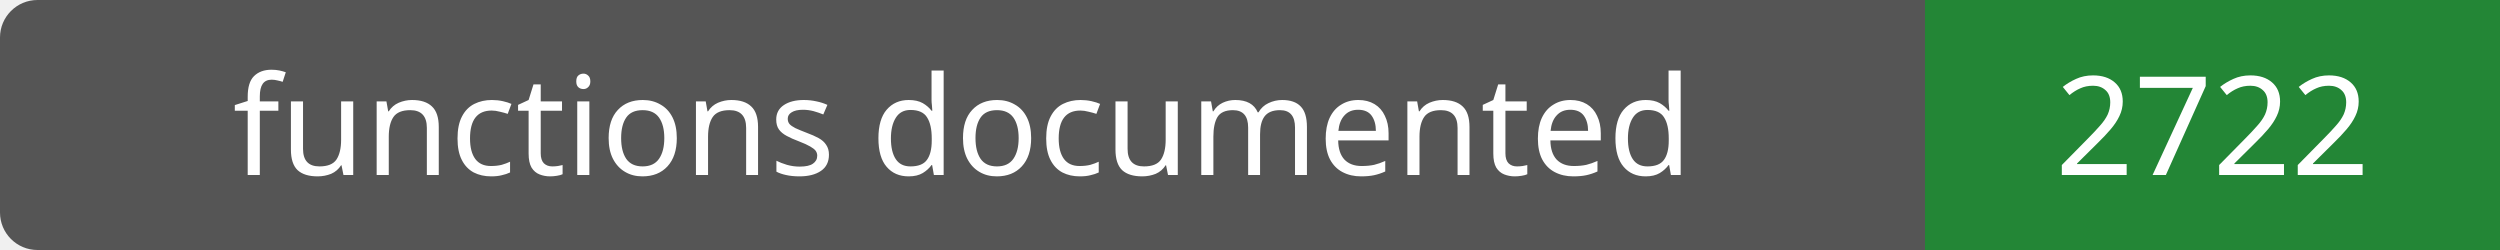
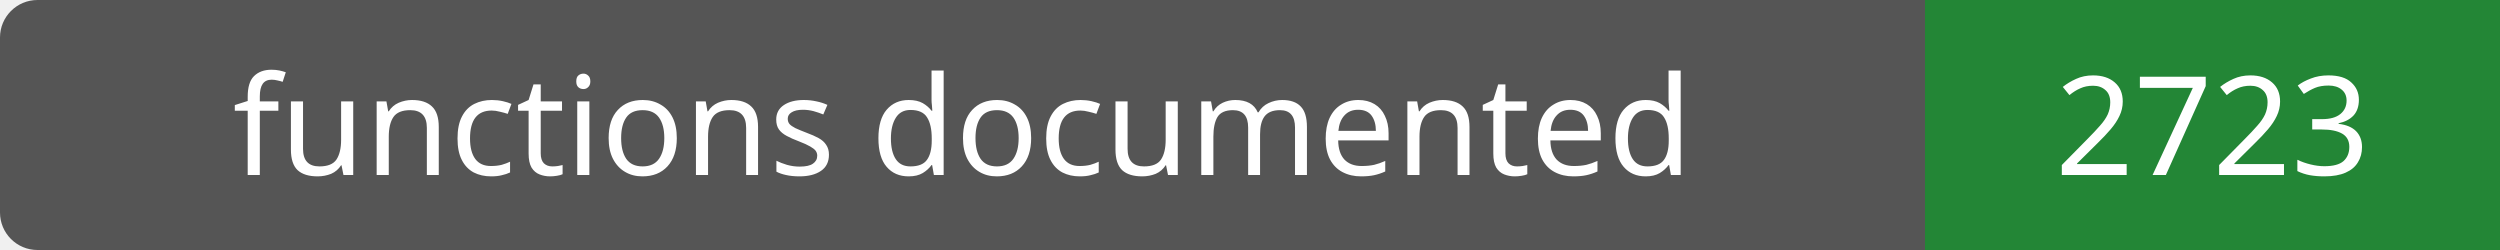
- <svg xmlns="http://www.w3.org/2000/svg" width="200" height="20" role="img" aria-label="functions documented: 2722">
+ <svg xmlns="http://www.w3.org/2000/svg" width="200" height="20" role="img" aria-label="functions documented: 2723">
  <rect width="200" height="20" rx="3" fill="#555" />
  <path fill="#238636" d="M154 0h46v20H154z" />
  <g fill="#fff" text-anchor="middle" font-family="Verdana,sans-serif" font-size="11">
    <text x="77.0" y="14">functions documented</text>
-     <text x="177.0" y="14">2722</text>
+     <text x="177.0" y="14">2723</text>
  </g>
</svg>
